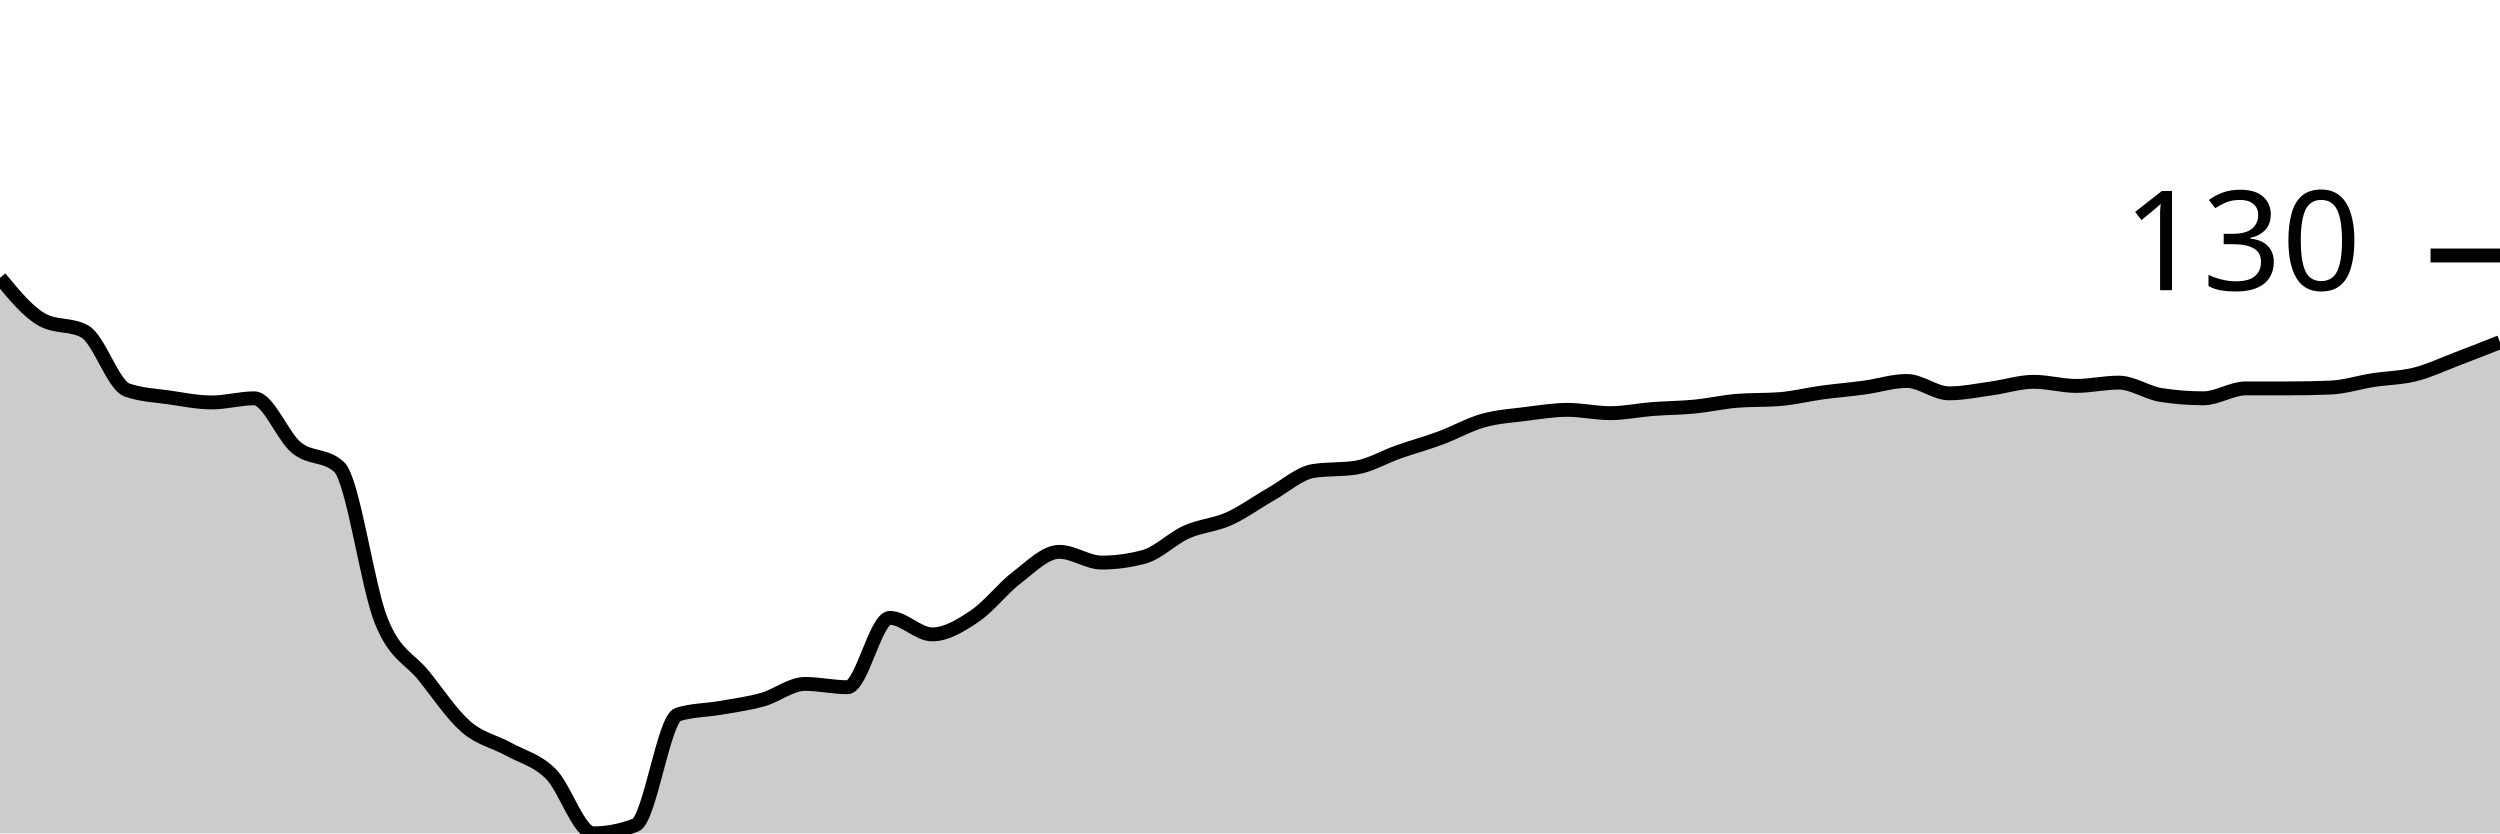
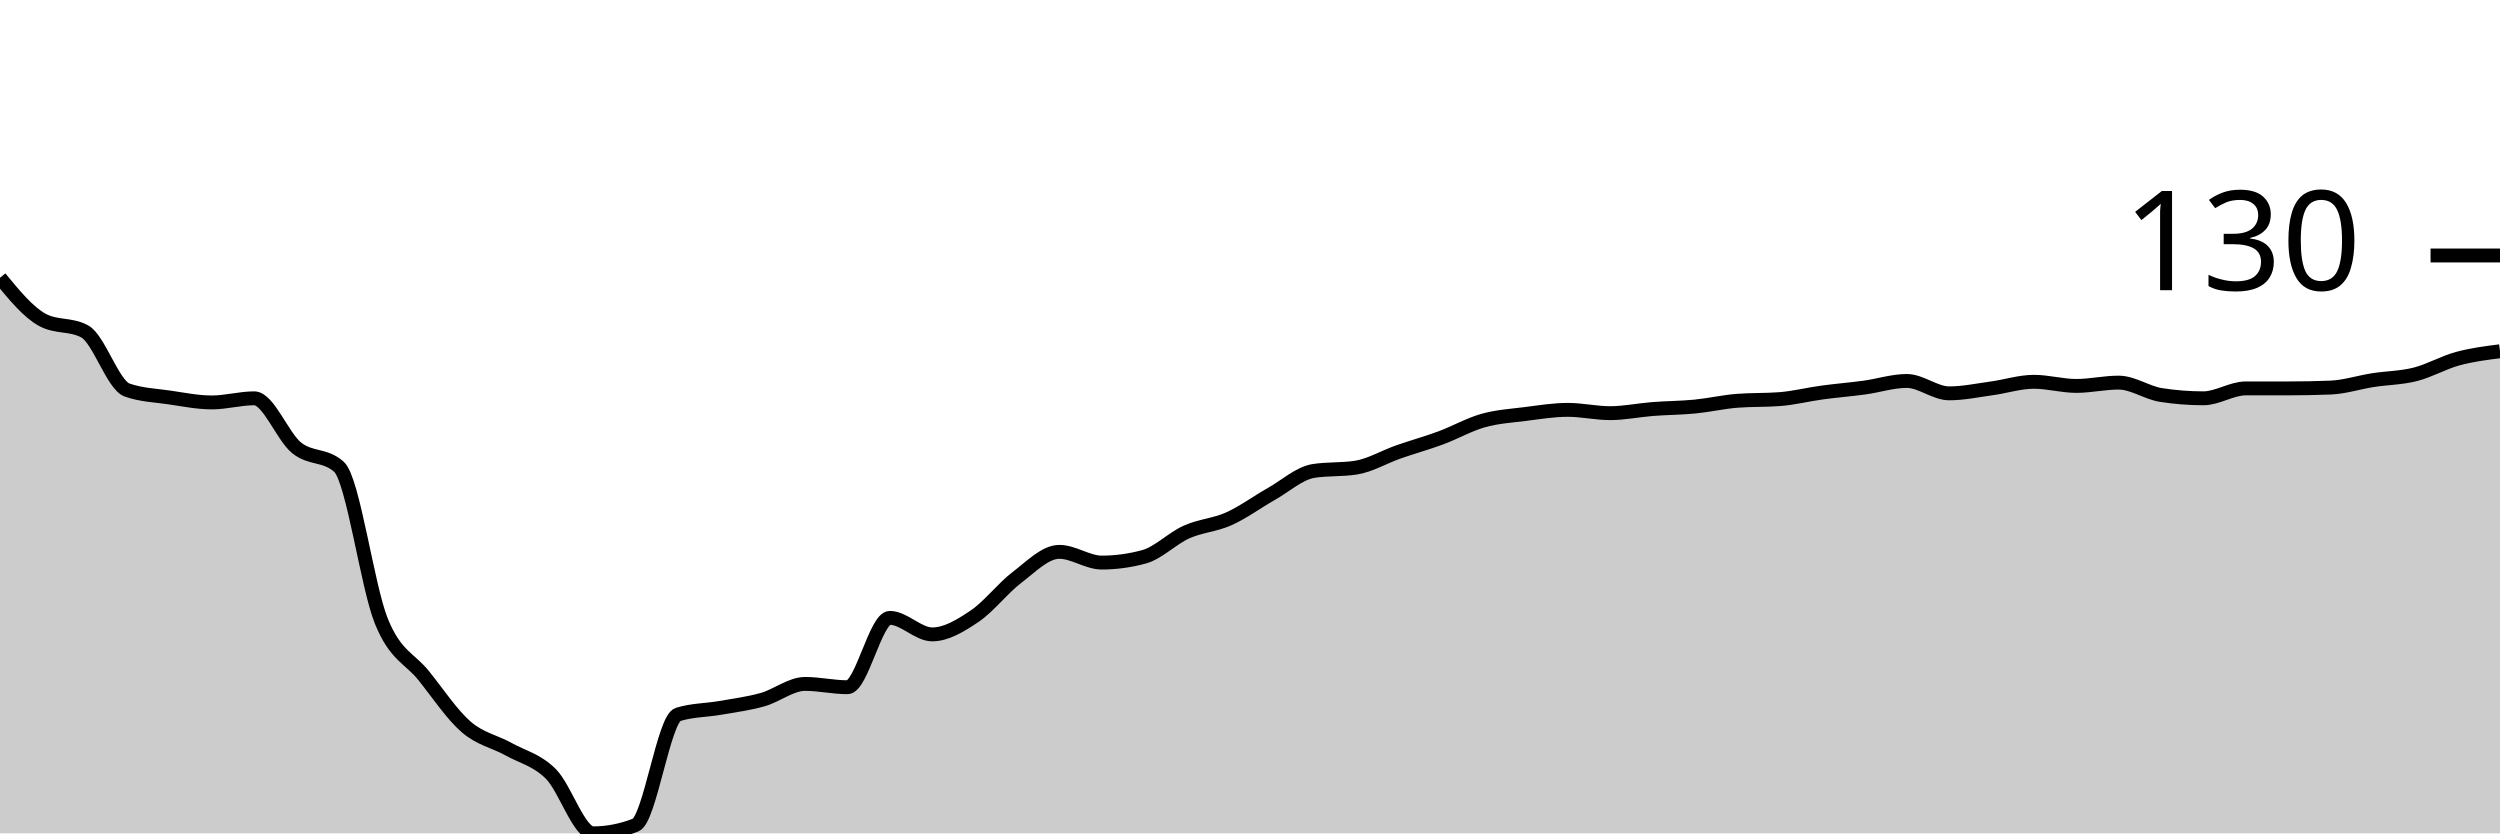
<svg xmlns="http://www.w3.org/2000/svg" viewBox="0 0 180 60">
  <g transform="translate(0,20)">
-     <path class="area" fill="rgba(0, 0, 0, 0.2)" d="M0,0C1.017,1.238,2.034,2.476,3.051,3.031C4.068,3.586,5.085,3.309,6.102,3.863C7.119,4.418,8.136,7.727,9.153,8.083C10.169,8.44,11.186,8.47,12.203,8.618C13.22,8.767,14.237,8.975,15.254,8.975C16.271,8.975,17.288,8.678,18.305,8.678C19.322,8.678,20.339,11.421,21.356,12.244C22.373,13.066,23.39,12.699,24.407,13.611C25.424,14.522,26.441,22.219,27.458,24.725C28.475,27.231,29.492,27.38,30.508,28.648C31.525,29.916,32.542,31.451,33.559,32.333C34.576,33.214,35.593,33.373,36.61,33.938C37.627,34.502,38.644,34.71,39.661,35.721C40.678,36.731,41.695,40,42.712,40C43.729,40,44.746,39.802,45.763,39.406C46.78,39.009,47.797,31.758,48.814,31.441C49.831,31.124,50.847,31.144,51.864,30.966C52.881,30.788,53.898,30.659,54.915,30.371C55.932,30.084,56.949,29.242,57.966,29.242C58.983,29.242,60,29.48,61.017,29.48C62.034,29.48,63.051,24.487,64.068,24.487C65.085,24.487,66.102,25.676,67.119,25.676C68.136,25.676,69.153,25.052,70.169,24.368C71.186,23.685,72.203,22.348,73.22,21.575C74.237,20.802,75.254,19.733,76.271,19.733C77.288,19.733,78.305,20.505,79.322,20.505C80.339,20.505,81.356,20.367,82.373,20.089C83.39,19.812,84.407,18.762,85.424,18.306C86.441,17.85,87.458,17.811,88.475,17.355C89.492,16.899,90.508,16.147,91.525,15.572C92.542,14.998,93.559,14.066,94.576,13.908C95.593,13.749,96.61,13.829,97.627,13.67C98.644,13.512,99.661,12.897,100.678,12.541C101.695,12.184,102.712,11.907,103.729,11.53C104.746,11.154,105.763,10.57,106.78,10.282C107.797,9.995,108.814,9.936,109.831,9.807C110.847,9.678,111.864,9.51,112.881,9.51C113.898,9.51,114.915,9.747,115.932,9.747C116.949,9.747,117.966,9.529,118.983,9.45C120,9.371,121.017,9.371,122.034,9.272C123.051,9.173,124.068,8.935,125.085,8.856C126.102,8.777,127.119,8.816,128.136,8.737C129.153,8.658,130.169,8.4,131.186,8.262C132.203,8.123,133.22,8.044,134.237,7.905C135.254,7.766,136.271,7.429,137.288,7.429C138.305,7.429,139.322,8.321,140.339,8.321C141.356,8.321,142.373,8.103,143.39,7.964C144.407,7.826,145.424,7.489,146.441,7.489C147.458,7.489,148.475,7.786,149.492,7.786C150.508,7.786,151.525,7.548,152.542,7.548C153.559,7.548,154.576,8.281,155.593,8.44C156.61,8.598,157.627,8.678,158.644,8.678C159.661,8.678,160.678,7.964,161.695,7.964C162.712,7.964,163.729,7.964,164.746,7.964C165.763,7.964,166.78,7.945,167.797,7.905C168.814,7.865,169.831,7.528,170.847,7.37C171.864,7.211,172.881,7.211,173.898,6.954C174.915,6.696,175.932,6.211,176.949,5.825C177.966,5.438,178.983,5.037,180,4.636L180,40C178.983,40,177.966,40,176.949,40C175.932,40,174.915,40,173.898,40C172.881,40,171.864,40,170.847,40C169.831,40,168.814,40,167.797,40C166.78,40,165.763,40,164.746,40C163.729,40,162.712,40,161.695,40C160.678,40,159.661,40,158.644,40C157.627,40,156.61,40,155.593,40C154.576,40,153.559,40,152.542,40C151.525,40,150.508,40,149.492,40C148.475,40,147.458,40,146.441,40C145.424,40,144.407,40,143.39,40C142.373,40,141.356,40,140.339,40C139.322,40,138.305,40,137.288,40C136.271,40,135.254,40,134.237,40C133.22,40,132.203,40,131.186,40C130.169,40,129.153,40,128.136,40C127.119,40,126.102,40,125.085,40C124.068,40,123.051,40,122.034,40C121.017,40,120,40,118.983,40C117.966,40,116.949,40,115.932,40C114.915,40,113.898,40,112.881,40C111.864,40,110.847,40,109.831,40C108.814,40,107.797,40,106.78,40C105.763,40,104.746,40,103.729,40C102.712,40,101.695,40,100.678,40C99.661,40,98.644,40,97.627,40C96.61,40,95.593,40,94.576,40C93.559,40,92.542,40,91.525,40C90.508,40,89.492,40,88.475,40C87.458,40,86.441,40,85.424,40C84.407,40,83.39,40,82.373,40C81.356,40,80.339,40,79.322,40C78.305,40,77.288,40,76.271,40C75.254,40,74.237,40,73.22,40C72.203,40,71.186,40,70.169,40C69.153,40,68.136,40,67.119,40C66.102,40,65.085,40,64.068,40C63.051,40,62.034,40,61.017,40C60,40,58.983,40,57.966,40C56.949,40,55.932,40,54.915,40C53.898,40,52.881,40,51.864,40C50.847,40,49.831,40,48.814,40C47.797,40,46.78,40,45.763,40C44.746,40,43.729,40,42.712,40C41.695,40,40.678,40,39.661,40C38.644,40,37.627,40,36.61,40C35.593,40,34.576,40,33.559,40C32.542,40,31.525,40,30.508,40C29.492,40,28.475,40,27.458,40C26.441,40,25.424,40,24.407,40C23.39,40,22.373,40,21.356,40C20.339,40,19.322,40,18.305,40C17.288,40,16.271,40,15.254,40C14.237,40,13.22,40,12.203,40C11.186,40,10.169,40,9.153,40C8.136,40,7.119,40,6.102,40C5.085,40,4.068,40,3.051,40C2.034,40,1.017,40,0,40Z" />
-     <path class="line" stroke="black" fill="none" d="M0,0C1.017,1.238,2.034,2.476,3.051,3.031C4.068,3.586,5.085,3.309,6.102,3.863C7.119,4.418,8.136,7.727,9.153,8.083C10.169,8.44,11.186,8.47,12.203,8.618C13.22,8.767,14.237,8.975,15.254,8.975C16.271,8.975,17.288,8.678,18.305,8.678C19.322,8.678,20.339,11.421,21.356,12.244C22.373,13.066,23.39,12.699,24.407,13.611C25.424,14.522,26.441,22.219,27.458,24.725C28.475,27.231,29.492,27.38,30.508,28.648C31.525,29.916,32.542,31.451,33.559,32.333C34.576,33.214,35.593,33.373,36.61,33.938C37.627,34.502,38.644,34.71,39.661,35.721C40.678,36.731,41.695,40,42.712,40C43.729,40,44.746,39.802,45.763,39.406C46.78,39.009,47.797,31.758,48.814,31.441C49.831,31.124,50.847,31.144,51.864,30.966C52.881,30.788,53.898,30.659,54.915,30.371C55.932,30.084,56.949,29.242,57.966,29.242C58.983,29.242,60,29.48,61.017,29.48C62.034,29.48,63.051,24.487,64.068,24.487C65.085,24.487,66.102,25.676,67.119,25.676C68.136,25.676,69.153,25.052,70.169,24.368C71.186,23.685,72.203,22.348,73.22,21.575C74.237,20.802,75.254,19.733,76.271,19.733C77.288,19.733,78.305,20.505,79.322,20.505C80.339,20.505,81.356,20.367,82.373,20.089C83.39,19.812,84.407,18.762,85.424,18.306C86.441,17.85,87.458,17.811,88.475,17.355C89.492,16.899,90.508,16.147,91.525,15.572C92.542,14.998,93.559,14.066,94.576,13.908C95.593,13.749,96.61,13.829,97.627,13.67C98.644,13.512,99.661,12.897,100.678,12.541C101.695,12.184,102.712,11.907,103.729,11.53C104.746,11.154,105.763,10.57,106.78,10.282C107.797,9.995,108.814,9.936,109.831,9.807C110.847,9.678,111.864,9.51,112.881,9.51C113.898,9.51,114.915,9.747,115.932,9.747C116.949,9.747,117.966,9.529,118.983,9.45C120,9.371,121.017,9.371,122.034,9.272C123.051,9.173,124.068,8.935,125.085,8.856C126.102,8.777,127.119,8.816,128.136,8.737C129.153,8.658,130.169,8.4,131.186,8.262C132.203,8.123,133.22,8.044,134.237,7.905C135.254,7.766,136.271,7.429,137.288,7.429C138.305,7.429,139.322,8.321,140.339,8.321C141.356,8.321,142.373,8.103,143.39,7.964C144.407,7.826,145.424,7.489,146.441,7.489C147.458,7.489,148.475,7.786,149.492,7.786C150.508,7.786,151.525,7.548,152.542,7.548C153.559,7.548,154.576,8.281,155.593,8.44C156.61,8.598,157.627,8.678,158.644,8.678C159.661,8.678,160.678,7.964,161.695,7.964C162.712,7.964,163.729,7.964,164.746,7.964C165.763,7.964,166.78,7.945,167.797,7.905C168.814,7.865,169.831,7.528,170.847,7.37C171.864,7.211,172.881,7.211,173.898,6.954C174.915,6.696,175.932,6.211,176.949,5.825C177.966,5.438,178.983,5.037,180,4.636" />
+     <path class="area" fill="rgba(0, 0, 0, 0.2)" d="M0,0C1.017,1.238,2.034,2.476,3.051,3.031C4.068,3.586,5.085,3.309,6.102,3.863C7.119,4.418,8.136,7.727,9.153,8.083C10.169,8.44,11.186,8.47,12.203,8.618C13.22,8.767,14.237,8.975,15.254,8.975C16.271,8.975,17.288,8.678,18.305,8.678C19.322,8.678,20.339,11.421,21.356,12.244C22.373,13.066,23.39,12.699,24.407,13.611C25.424,14.522,26.441,22.219,27.458,24.725C28.475,27.231,29.492,27.38,30.508,28.648C31.525,29.916,32.542,31.451,33.559,32.333C34.576,33.214,35.593,33.373,36.61,33.938C37.627,34.502,38.644,34.71,39.661,35.721C40.678,36.731,41.695,40,42.712,40C43.729,40,44.746,39.802,45.763,39.406C46.78,39.009,47.797,31.758,48.814,31.441C49.831,31.124,50.847,31.144,51.864,30.966C52.881,30.788,53.898,30.659,54.915,30.371C55.932,30.084,56.949,29.242,57.966,29.242C58.983,29.242,60,29.48,61.017,29.48C62.034,29.48,63.051,24.487,64.068,24.487C65.085,24.487,66.102,25.676,67.119,25.676C68.136,25.676,69.153,25.052,70.169,24.368C71.186,23.685,72.203,22.348,73.22,21.575C74.237,20.802,75.254,19.733,76.271,19.733C77.288,19.733,78.305,20.505,79.322,20.505C80.339,20.505,81.356,20.367,82.373,20.089C83.39,19.812,84.407,18.762,85.424,18.306C86.441,17.85,87.458,17.811,88.475,17.355C89.492,16.899,90.508,16.147,91.525,15.572C92.542,14.998,93.559,14.066,94.576,13.908C95.593,13.749,96.61,13.829,97.627,13.67C98.644,13.512,99.661,12.897,100.678,12.541C101.695,12.184,102.712,11.907,103.729,11.53C104.746,11.154,105.763,10.57,106.78,10.282C107.797,9.995,108.814,9.936,109.831,9.807C110.847,9.678,111.864,9.51,112.881,9.51C113.898,9.51,114.915,9.747,115.932,9.747C116.949,9.747,117.966,9.529,118.983,9.45C120,9.371,121.017,9.371,122.034,9.272C123.051,9.173,124.068,8.935,125.085,8.856C126.102,8.777,127.119,8.816,128.136,8.737C129.153,8.658,130.169,8.4,131.186,8.262C132.203,8.123,133.22,8.044,134.237,7.905C135.254,7.766,136.271,7.429,137.288,7.429C138.305,7.429,139.322,8.321,140.339,8.321C141.356,8.321,142.373,8.103,143.39,7.964C144.407,7.826,145.424,7.489,146.441,7.489C147.458,7.489,148.475,7.786,149.492,7.786C150.508,7.786,151.525,7.548,152.542,7.548C153.559,7.548,154.576,8.281,155.593,8.44C156.61,8.598,157.627,8.678,158.644,8.678C159.661,8.678,160.678,7.964,161.695,7.964C162.712,7.964,163.729,7.964,164.746,7.964C165.763,7.964,166.78,7.945,167.797,7.905C168.814,7.865,169.831,7.528,170.847,7.37C171.864,7.211,172.881,7.211,173.898,6.954C174.915,6.696,175.932,6.102,176.949,5.825C177.966,5.547,178.983,5.419,180,5.29L180,40C178.983,40,177.966,40,176.949,40C175.932,40,174.915,40,173.898,40C172.881,40,171.864,40,170.847,40C169.831,40,168.814,40,167.797,40C166.78,40,165.763,40,164.746,40C163.729,40,162.712,40,161.695,40C160.678,40,159.661,40,158.644,40C157.627,40,156.61,40,155.593,40C154.576,40,153.559,40,152.542,40C151.525,40,150.508,40,149.492,40C148.475,40,147.458,40,146.441,40C145.424,40,144.407,40,143.39,40C142.373,40,141.356,40,140.339,40C139.322,40,138.305,40,137.288,40C136.271,40,135.254,40,134.237,40C133.22,40,132.203,40,131.186,40C130.169,40,129.153,40,128.136,40C127.119,40,126.102,40,125.085,40C124.068,40,123.051,40,122.034,40C121.017,40,120,40,118.983,40C117.966,40,116.949,40,115.932,40C114.915,40,113.898,40,112.881,40C111.864,40,110.847,40,109.831,40C108.814,40,107.797,40,106.78,40C105.763,40,104.746,40,103.729,40C102.712,40,101.695,40,100.678,40C99.661,40,98.644,40,97.627,40C96.61,40,95.593,40,94.576,40C93.559,40,92.542,40,91.525,40C90.508,40,89.492,40,88.475,40C87.458,40,86.441,40,85.424,40C84.407,40,83.39,40,82.373,40C81.356,40,80.339,40,79.322,40C78.305,40,77.288,40,76.271,40C75.254,40,74.237,40,73.22,40C72.203,40,71.186,40,70.169,40C69.153,40,68.136,40,67.119,40C66.102,40,65.085,40,64.068,40C63.051,40,62.034,40,61.017,40C60,40,58.983,40,57.966,40C56.949,40,55.932,40,54.915,40C53.898,40,52.881,40,51.864,40C50.847,40,49.831,40,48.814,40C47.797,40,46.78,40,45.763,40C44.746,40,43.729,40,42.712,40C41.695,40,40.678,40,39.661,40C38.644,40,37.627,40,36.61,40C35.593,40,34.576,40,33.559,40C32.542,40,31.525,40,30.508,40C29.492,40,28.475,40,27.458,40C26.441,40,25.424,40,24.407,40C23.39,40,22.373,40,21.356,40C20.339,40,19.322,40,18.305,40C17.288,40,16.271,40,15.254,40C14.237,40,13.22,40,12.203,40C11.186,40,10.169,40,9.153,40C8.136,40,7.119,40,6.102,40C5.085,40,4.068,40,3.051,40C2.034,40,1.017,40,0,40Z" />
+     <path class="line" stroke="black" fill="none" d="M0,0C1.017,1.238,2.034,2.476,3.051,3.031C4.068,3.586,5.085,3.309,6.102,3.863C7.119,4.418,8.136,7.727,9.153,8.083C10.169,8.44,11.186,8.47,12.203,8.618C13.22,8.767,14.237,8.975,15.254,8.975C16.271,8.975,17.288,8.678,18.305,8.678C19.322,8.678,20.339,11.421,21.356,12.244C22.373,13.066,23.39,12.699,24.407,13.611C25.424,14.522,26.441,22.219,27.458,24.725C28.475,27.231,29.492,27.38,30.508,28.648C31.525,29.916,32.542,31.451,33.559,32.333C34.576,33.214,35.593,33.373,36.61,33.938C37.627,34.502,38.644,34.71,39.661,35.721C40.678,36.731,41.695,40,42.712,40C43.729,40,44.746,39.802,45.763,39.406C46.78,39.009,47.797,31.758,48.814,31.441C49.831,31.124,50.847,31.144,51.864,30.966C52.881,30.788,53.898,30.659,54.915,30.371C55.932,30.084,56.949,29.242,57.966,29.242C58.983,29.242,60,29.48,61.017,29.48C62.034,29.48,63.051,24.487,64.068,24.487C65.085,24.487,66.102,25.676,67.119,25.676C68.136,25.676,69.153,25.052,70.169,24.368C71.186,23.685,72.203,22.348,73.22,21.575C74.237,20.802,75.254,19.733,76.271,19.733C77.288,19.733,78.305,20.505,79.322,20.505C80.339,20.505,81.356,20.367,82.373,20.089C83.39,19.812,84.407,18.762,85.424,18.306C86.441,17.85,87.458,17.811,88.475,17.355C89.492,16.899,90.508,16.147,91.525,15.572C92.542,14.998,93.559,14.066,94.576,13.908C95.593,13.749,96.61,13.829,97.627,13.67C98.644,13.512,99.661,12.897,100.678,12.541C101.695,12.184,102.712,11.907,103.729,11.53C104.746,11.154,105.763,10.57,106.78,10.282C107.797,9.995,108.814,9.936,109.831,9.807C110.847,9.678,111.864,9.51,112.881,9.51C113.898,9.51,114.915,9.747,115.932,9.747C116.949,9.747,117.966,9.529,118.983,9.45C120,9.371,121.017,9.371,122.034,9.272C123.051,9.173,124.068,8.935,125.085,8.856C126.102,8.777,127.119,8.816,128.136,8.737C129.153,8.658,130.169,8.4,131.186,8.262C132.203,8.123,133.22,8.044,134.237,7.905C135.254,7.766,136.271,7.429,137.288,7.429C138.305,7.429,139.322,8.321,140.339,8.321C141.356,8.321,142.373,8.103,143.39,7.964C144.407,7.826,145.424,7.489,146.441,7.489C147.458,7.489,148.475,7.786,149.492,7.786C150.508,7.786,151.525,7.548,152.542,7.548C153.559,7.548,154.576,8.281,155.593,8.44C156.61,8.598,157.627,8.678,158.644,8.678C159.661,8.678,160.678,7.964,161.695,7.964C162.712,7.964,163.729,7.964,164.746,7.964C165.763,7.964,166.78,7.945,167.797,7.905C168.814,7.865,169.831,7.528,170.847,7.37C171.864,7.211,172.881,7.211,173.898,6.954C174.915,6.696,175.932,6.102,176.949,5.825C177.966,5.547,178.983,5.419,180,5.29" />
    <path class="axis-ceiling" stroke-width="1" stroke="black" fill="none" d="M175,-1.605L180,-1.605" />
    <text class="axis-ceiling-label" font-family="sans-serif" text-anchor="end" font-size="10px" x="170" y="0.895">130</text>
  </g>
</svg>
